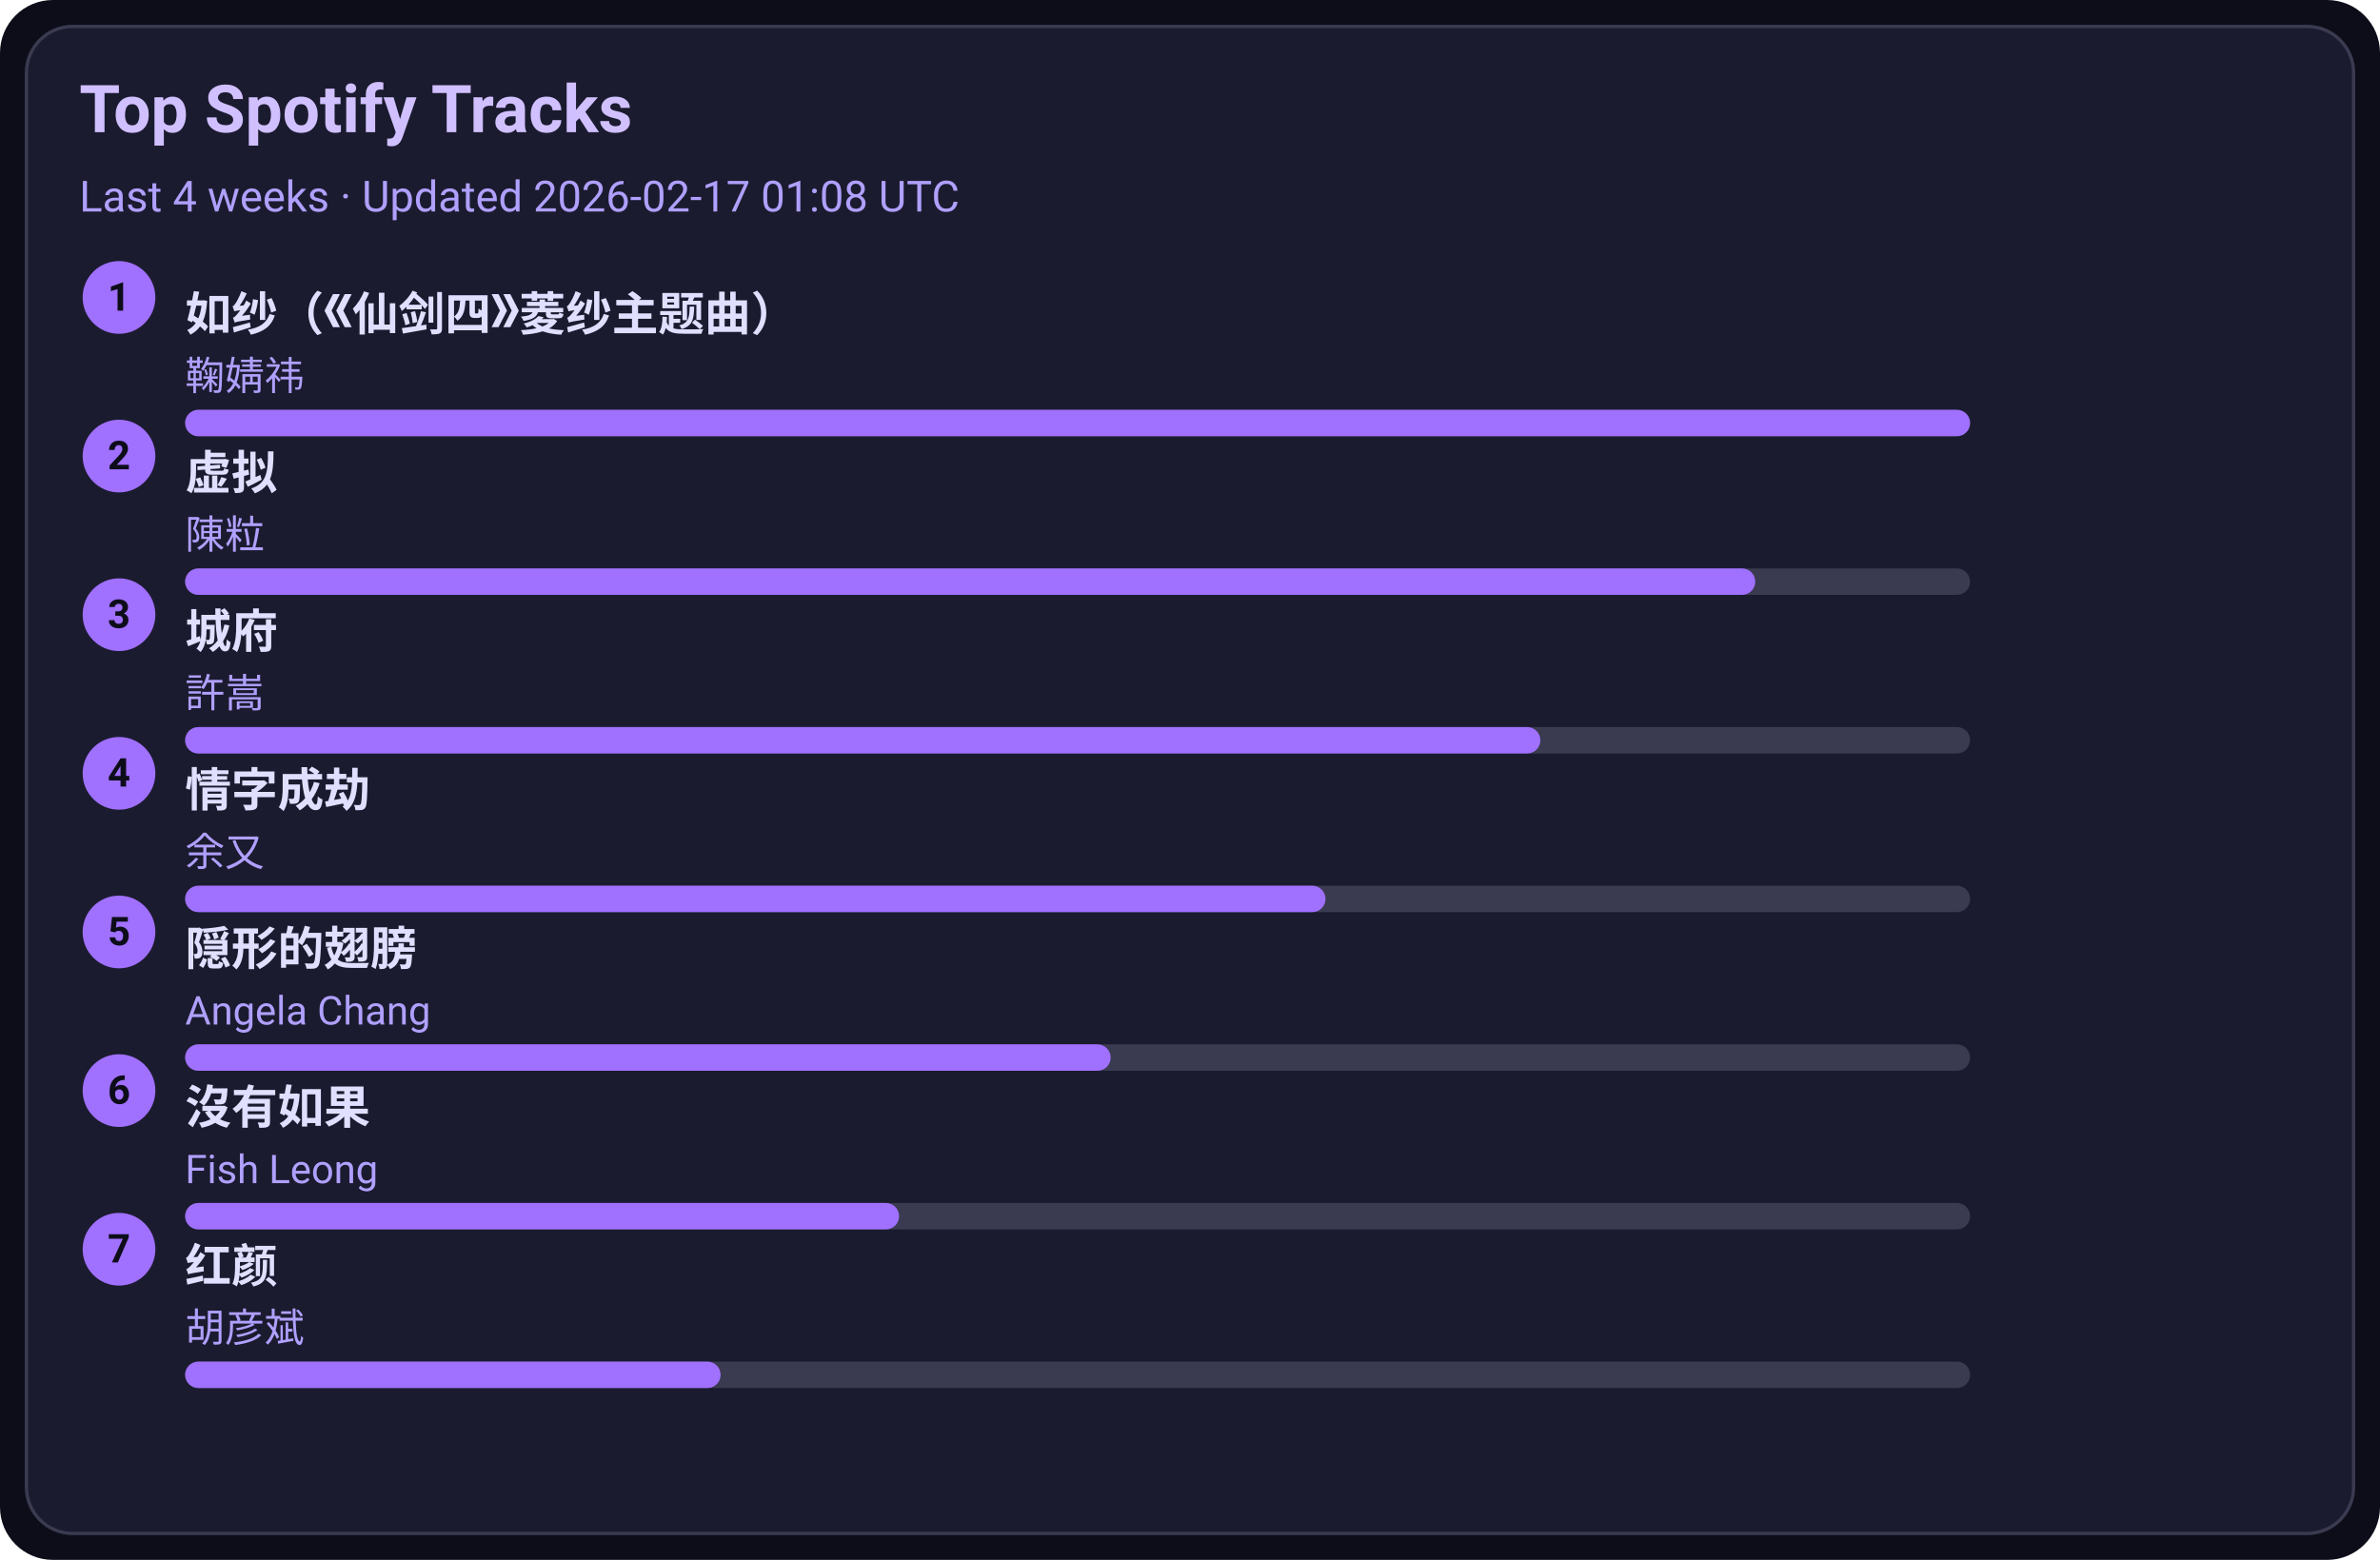
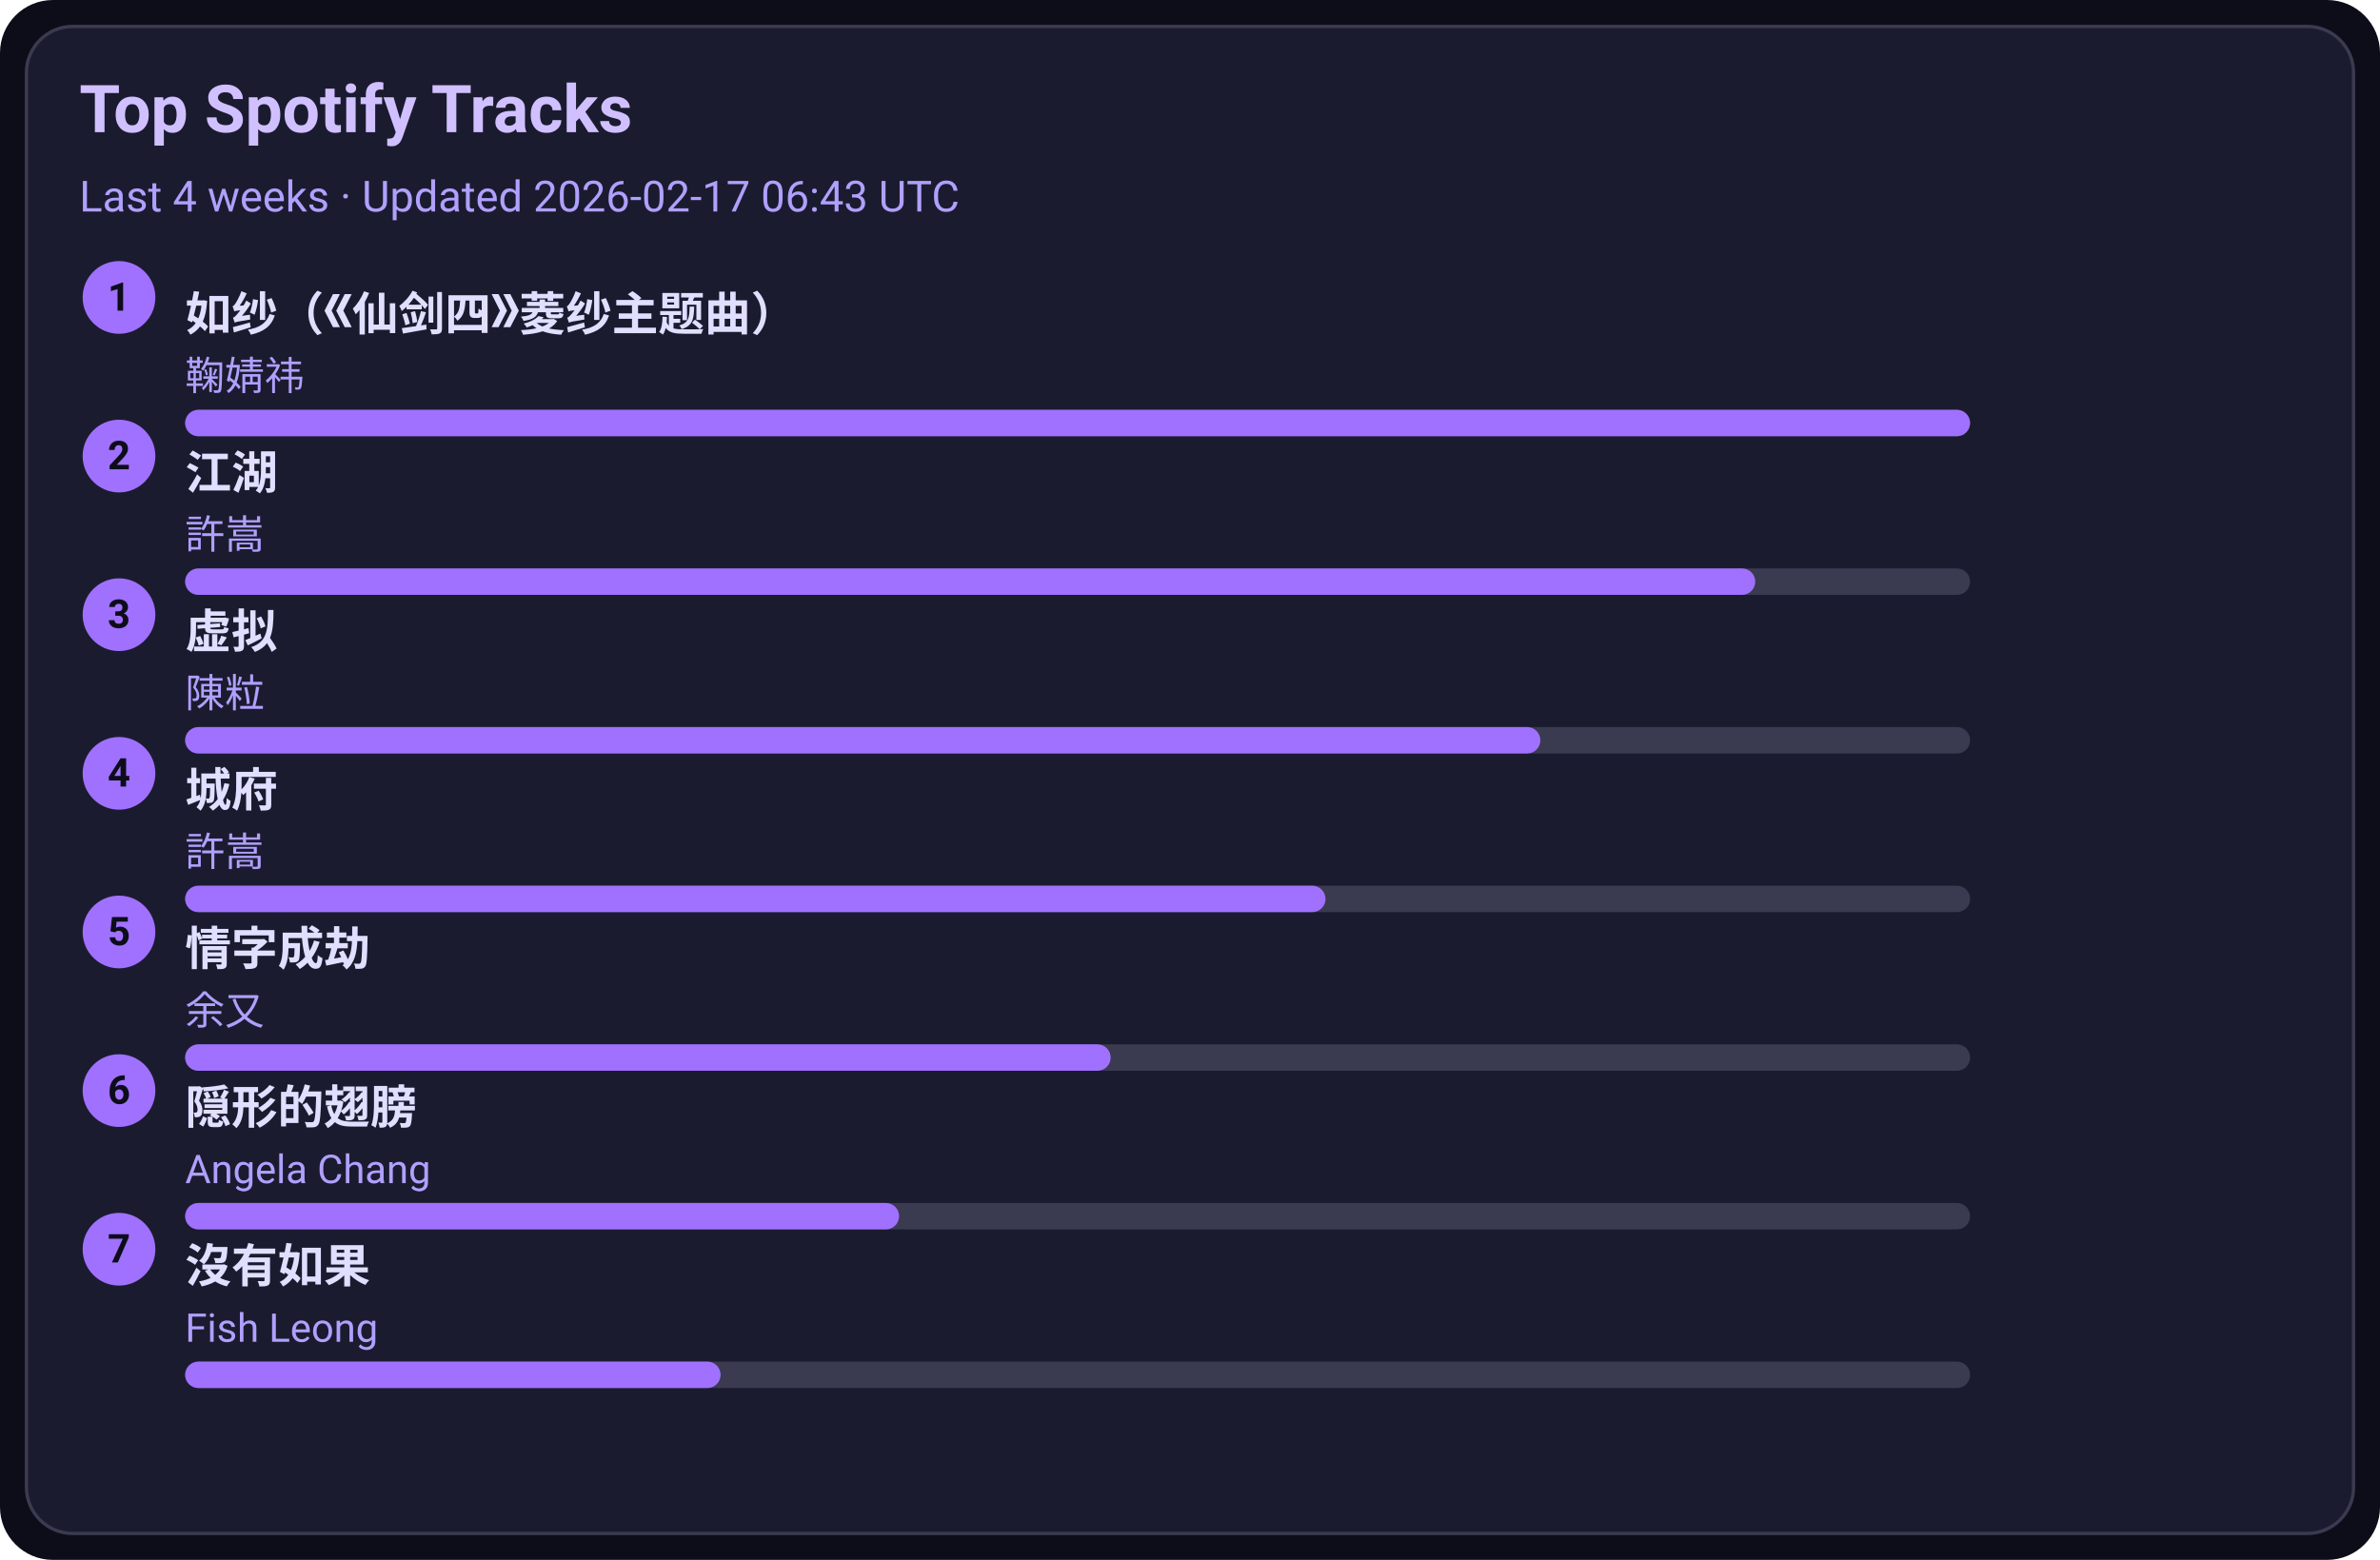
<svg xmlns="http://www.w3.org/2000/svg" width="720" height="472" viewBox="0 0 720 472">
  <style>text{font-family:-apple-system,BlinkMacSystemFont,Segoe UI,Roboto,Ubuntu,Helvetica Neue,Arial,Noto Sans,sans-serif}</style>
  <rect width="720" height="472" rx="16" fill="#0d0d1a" />
  <rect x="8" y="8" width="704" height="456" rx="14" fill="#1b1b2f" stroke="#3a3a50" />
  <text x="24" y="40" font-size="20" fill="#d0c0ff" font-weight="600">Top Spotify Tracks</text>
-   <text x="24" y="64" font-size="13" fill="#b0a0ff">Last 4 weeks · Updated 2026-02-17 01:08 UTC</text>
+   <text x="24" y="64" font-size="13" fill="#b0a0ff">Last 4 weeks · Updated 2026-02-17 06:43 UTC</text>
  <circle cx="36" cy="90" r="11" fill="#a070ff" />
  <text x="36" y="94" text-anchor="middle" font-size="12" fill="#0d0d1a" font-weight="700">1</text>
  <a href="https://open.spotify.com/track/69FUNgvEVkNbHq43lgvdme" target="_blank" rel="noopener noreferrer">
    <text x="56" y="100" font-size="14" fill="#e0dfff" font-weight="600">如纱（《仙剑四》菱纱主题曲）</text>
  </a>
  <text x="56" y="118" font-size="12" fill="#b0a0ff">鞠婧祎</text>
  <rect x="56" y="124" width="540" height="8" rx="4" fill="#3a3a50" />
  <rect x="56" y="124" width="540" height="8" rx="4" fill="#a070ff" />
  <circle cx="36" cy="138" r="11" fill="#a070ff" />
  <text x="36" y="142" text-anchor="middle" font-size="12" fill="#0d0d1a" font-weight="700">2</text>
-   <a href="https://open.spotify.com/track/5l9sg05BhpfsdLfRvjGsAf" target="_blank" rel="noopener noreferrer">
-     <text x="56" y="148" font-size="14" fill="#e0dfff" font-weight="600">虚拟</text>
+   <a href="https://open.spotify.com/track/03PCdwqajii1xgp7WIozzC" target="_blank" rel="noopener noreferrer">
+     <text x="56" y="148" font-size="14" fill="#e0dfff" font-weight="600">江湖</text>
  </a>
-   <text x="56" y="166" font-size="12" fill="#b0a0ff">陳粒</text>
+   <text x="56" y="166" font-size="12" fill="#b0a0ff">許嵩</text>
  <rect x="56" y="172" width="540" height="8" rx="4" fill="#3a3a50" />
  <rect x="56" y="172" width="475" height="8" rx="4" fill="#a070ff" />
  <circle cx="36" cy="186" r="11" fill="#a070ff" />
  <text x="36" y="190" text-anchor="middle" font-size="12" fill="#0d0d1a" font-weight="700">3</text>
-   <a href="https://open.spotify.com/track/4AmlSf7hye0QVpnHCcEoEw" target="_blank" rel="noopener noreferrer">
-     <text x="56" y="196" font-size="14" fill="#e0dfff" font-weight="600">城府</text>
+   <a href="https://open.spotify.com/track/5l9sg05BhpfsdLfRvjGsAf" target="_blank" rel="noopener noreferrer">
+     <text x="56" y="196" font-size="14" fill="#e0dfff" font-weight="600">虚拟</text>
  </a>
-   <text x="56" y="214" font-size="12" fill="#b0a0ff">許嵩</text>
+   <text x="56" y="214" font-size="12" fill="#b0a0ff">陳粒</text>
  <rect x="56" y="220" width="540" height="8" rx="4" fill="#3a3a50" />
  <rect x="56" y="220" width="410" height="8" rx="4" fill="#a070ff" />
  <circle cx="36" cy="234" r="11" fill="#a070ff" />
  <text x="36" y="238" text-anchor="middle" font-size="12" fill="#0d0d1a" font-weight="700">4</text>
-   <a href="https://open.spotify.com/track/6PLof7Z5mvbp9im83J4m3m" target="_blank" rel="noopener noreferrer">
-     <text x="56" y="244" font-size="14" fill="#e0dfff" font-weight="600">情字成劫</text>
+   <a href="https://open.spotify.com/track/4AmlSf7hye0QVpnHCcEoEw" target="_blank" rel="noopener noreferrer">
+     <text x="56" y="244" font-size="14" fill="#e0dfff" font-weight="600">城府</text>
  </a>
-   <text x="56" y="262" font-size="12" fill="#b0a0ff">余又</text>
+   <text x="56" y="262" font-size="12" fill="#b0a0ff">許嵩</text>
  <rect x="56" y="268" width="540" height="8" rx="4" fill="#3a3a50" />
  <rect x="56" y="268" width="345" height="8" rx="4" fill="#a070ff" />
  <circle cx="36" cy="282" r="11" fill="#a070ff" />
  <text x="36" y="286" text-anchor="middle" font-size="12" fill="#0d0d1a" font-weight="700">5</text>
-   <a href="https://open.spotify.com/track/6Tv5ukQ3xK8WHxJgWMM6vM" target="_blank" rel="noopener noreferrer">
-     <text x="56" y="292" font-size="14" fill="#e0dfff" font-weight="600">隠形的翅膀</text>
+   <a href="https://open.spotify.com/track/6PLof7Z5mvbp9im83J4m3m" target="_blank" rel="noopener noreferrer">
+     <text x="56" y="292" font-size="14" fill="#e0dfff" font-weight="600">情字成劫</text>
  </a>
-   <text x="56" y="310" font-size="12" fill="#b0a0ff">Angela Chang</text>
+   <text x="56" y="310" font-size="12" fill="#b0a0ff">余又</text>
  <rect x="56" y="316" width="540" height="8" rx="4" fill="#3a3a50" />
  <rect x="56" y="316" width="280" height="8" rx="4" fill="#a070ff" />
  <circle cx="36" cy="330" r="11" fill="#a070ff" />
  <text x="36" y="334" text-anchor="middle" font-size="12" fill="#0d0d1a" font-weight="700">6</text>
-   <a href="https://open.spotify.com/track/1G9MmoUjo5nC5lB7paaG0l" target="_blank" rel="noopener noreferrer">
-     <text x="56" y="340" font-size="14" fill="#e0dfff" font-weight="600">沒有如果</text>
+   <a href="https://open.spotify.com/track/6Tv5ukQ3xK8WHxJgWMM6vM" target="_blank" rel="noopener noreferrer">
+     <text x="56" y="340" font-size="14" fill="#e0dfff" font-weight="600">隠形的翅膀</text>
  </a>
-   <text x="56" y="358" font-size="12" fill="#b0a0ff">Fish Leong</text>
+   <text x="56" y="358" font-size="12" fill="#b0a0ff">Angela Chang</text>
  <rect x="56" y="364" width="540" height="8" rx="4" fill="#3a3a50" />
  <rect x="56" y="364" width="216" height="8" rx="4" fill="#a070ff" />
  <circle cx="36" cy="378" r="11" fill="#a070ff" />
  <text x="36" y="382" text-anchor="middle" font-size="12" fill="#0d0d1a" font-weight="700">7</text>
-   <a href="https://open.spotify.com/track/6efDTcQD796Z2OLTeCam94" target="_blank" rel="noopener noreferrer">
-     <text x="56" y="388" font-size="14" fill="#e0dfff" font-weight="600">红颜</text>
+   <a href="https://open.spotify.com/track/1G9MmoUjo5nC5lB7paaG0l" target="_blank" rel="noopener noreferrer">
+     <text x="56" y="388" font-size="14" fill="#e0dfff" font-weight="600">沒有如果</text>
  </a>
-   <text x="56" y="406" font-size="12" fill="#b0a0ff">胡彦斌</text>
+   <text x="56" y="406" font-size="12" fill="#b0a0ff">Fish Leong</text>
  <rect x="56" y="412" width="540" height="8" rx="4" fill="#3a3a50" />
  <rect x="56" y="412" width="162" height="8" rx="4" fill="#a070ff" />
</svg>
